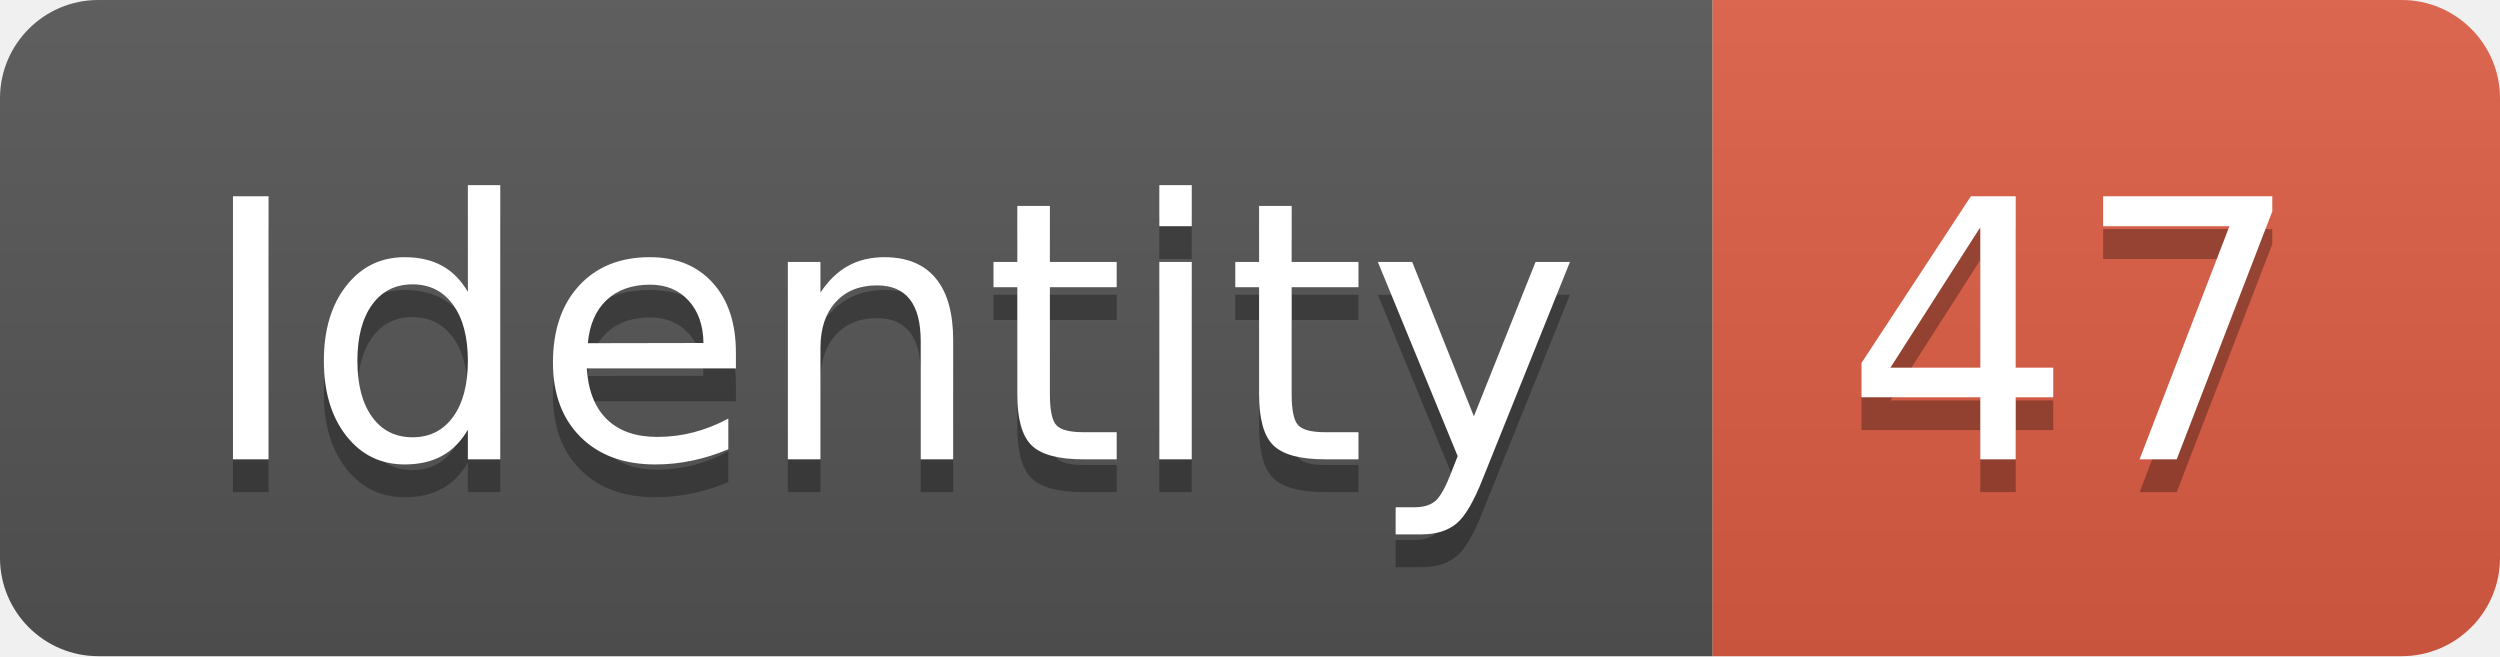
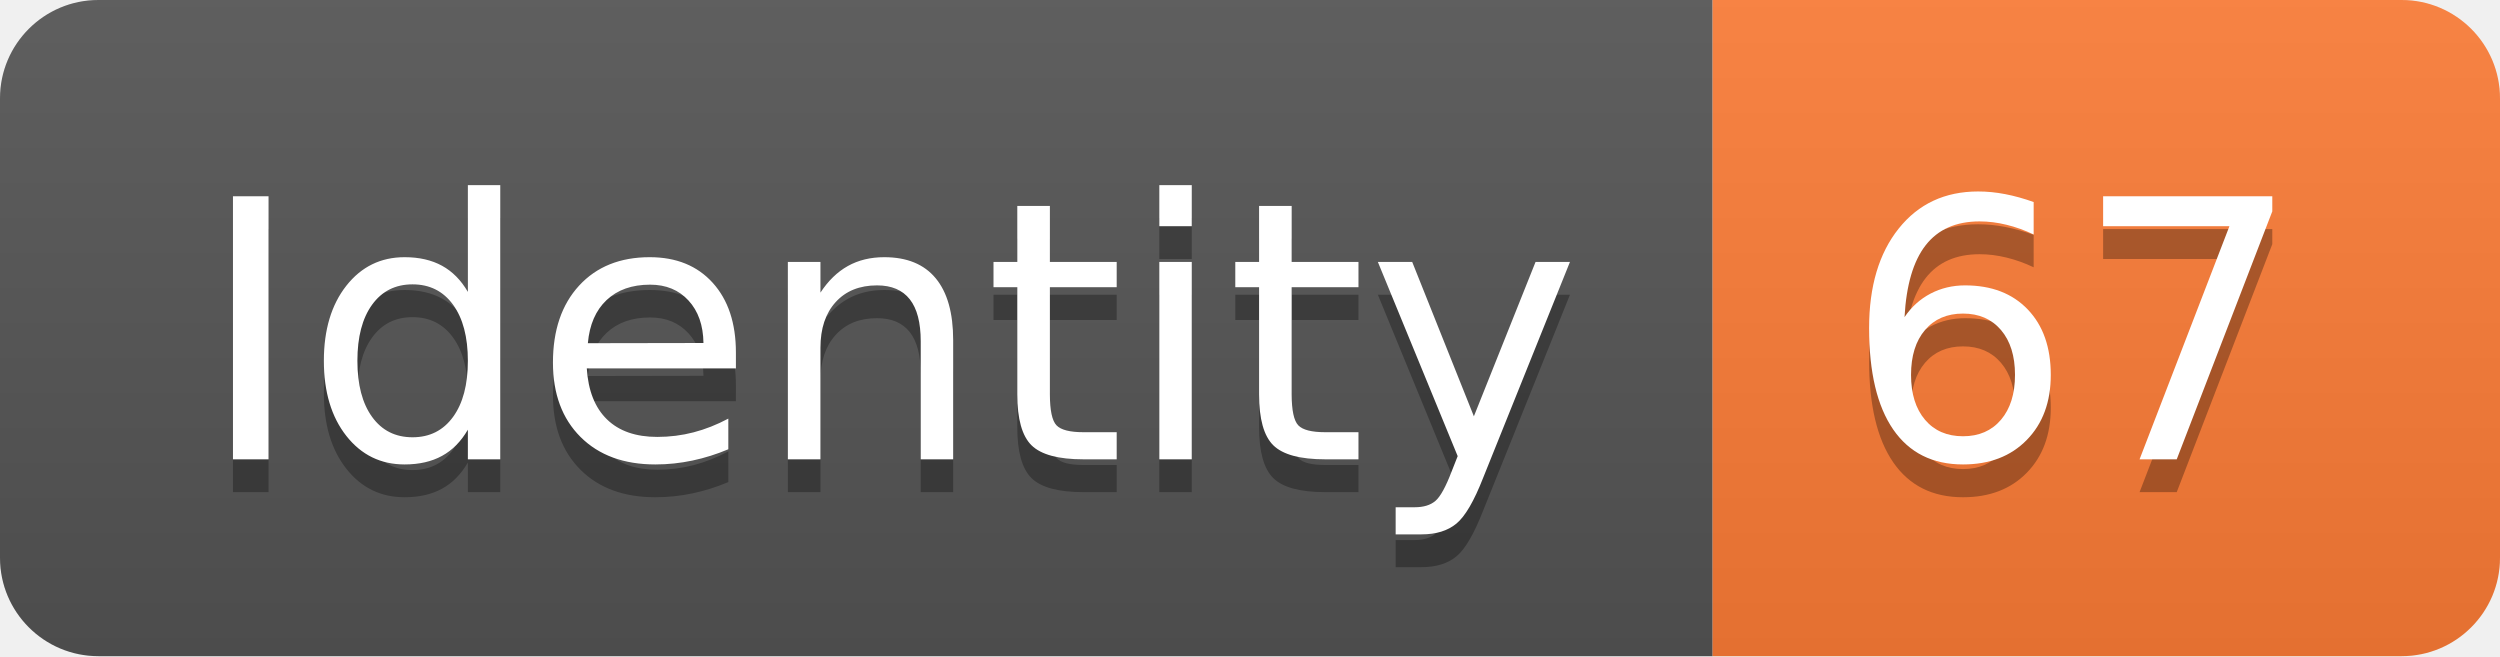
<svg xmlns="http://www.w3.org/2000/svg" width="76.2" height="20">
  <linearGradient id="smooth" x2="0" y2="100%">
    <stop offset="0" stop-color="#bbb" stop-opacity=".1" />
    <stop offset="1" stop-opacity=".1" />
  </linearGradient>
  <clipPath id="round">
    <rect width="76.2" height="20" rx="3" fill="#fff" />
  </clipPath>
  <g clip-path="url(#round)">
    <rect width="52.2" height="20" fill="#555" />
-     <rect x="52.2" width="24.0" height="20" fill="#e05d44" />
+     <rect x="52.2" width="24.0" height="20" fill="#fe7d37" />
    <rect width="76.2" height="20" fill="url(#smooth)" />
  </g>
  <g fill="#fff" text-anchor="middle" font-family="DejaVu Sans,Verdana,Geneva,sans-serif" font-size="110">
    <text x="271.0" y="150" fill="#010101" fill-opacity=".3" transform="scale(0.1)" textLength="422.0" lengthAdjust="spacing">Identity</text>
    <text x="271.0" y="140" transform="scale(0.1)" textLength="422.0" lengthAdjust="spacing">Identity</text>
-     <text x="632.0" y="150" fill="#010101" fill-opacity=".3" transform="scale(0.1)" textLength="140.0" lengthAdjust="spacing">47</text>
-     <text x="632.0" y="140" transform="scale(0.1)" textLength="140.0" lengthAdjust="spacing">47</text>
+     <text x="632.0" y="150" fill="#010101" fill-opacity=".3" transform="scale(0.1)" textLength="140.0" lengthAdjust="spacing">67</text>
+     <text x="632.0" y="140" transform="scale(0.1)" textLength="140.0" lengthAdjust="spacing">67</text>
  </g>
</svg>
